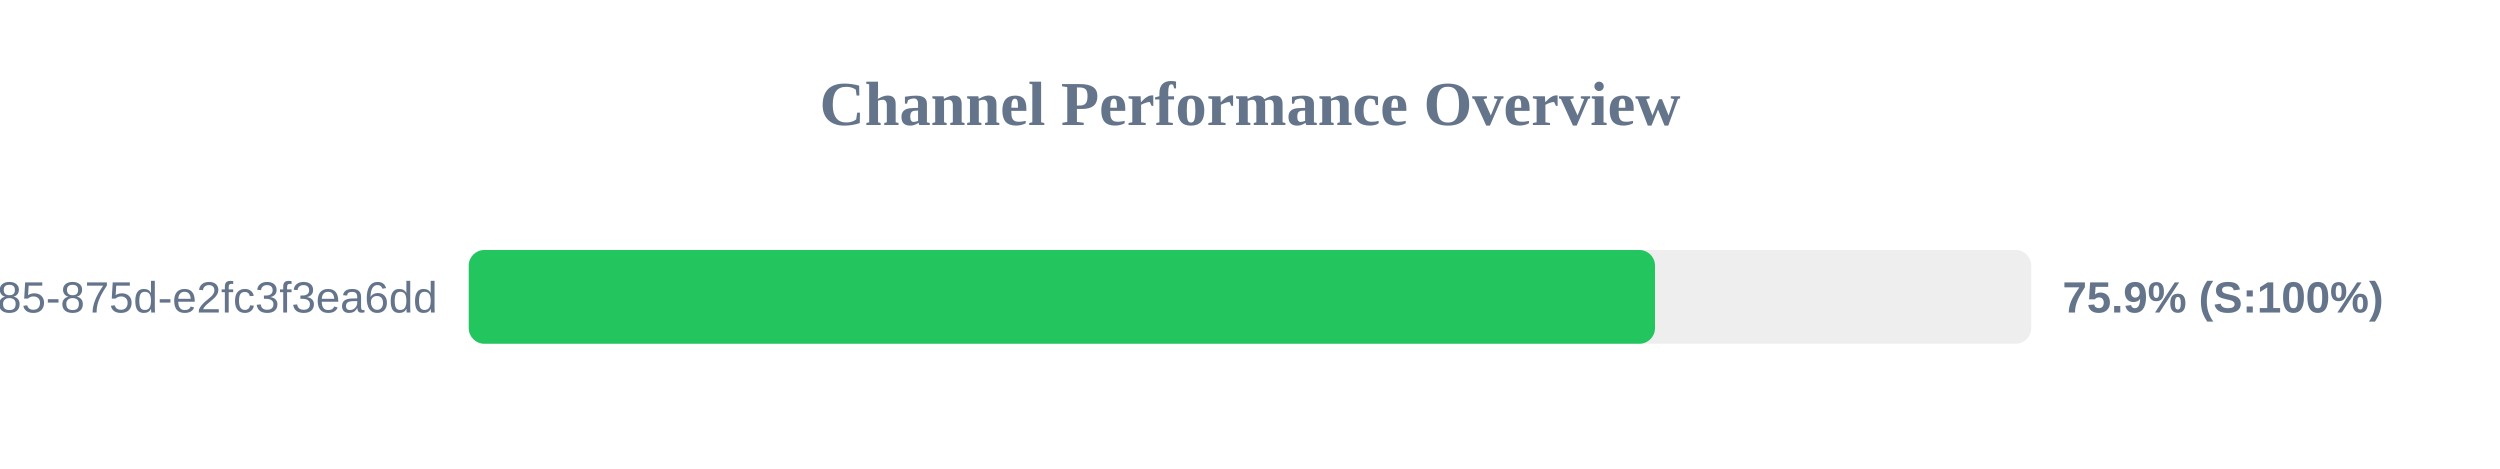
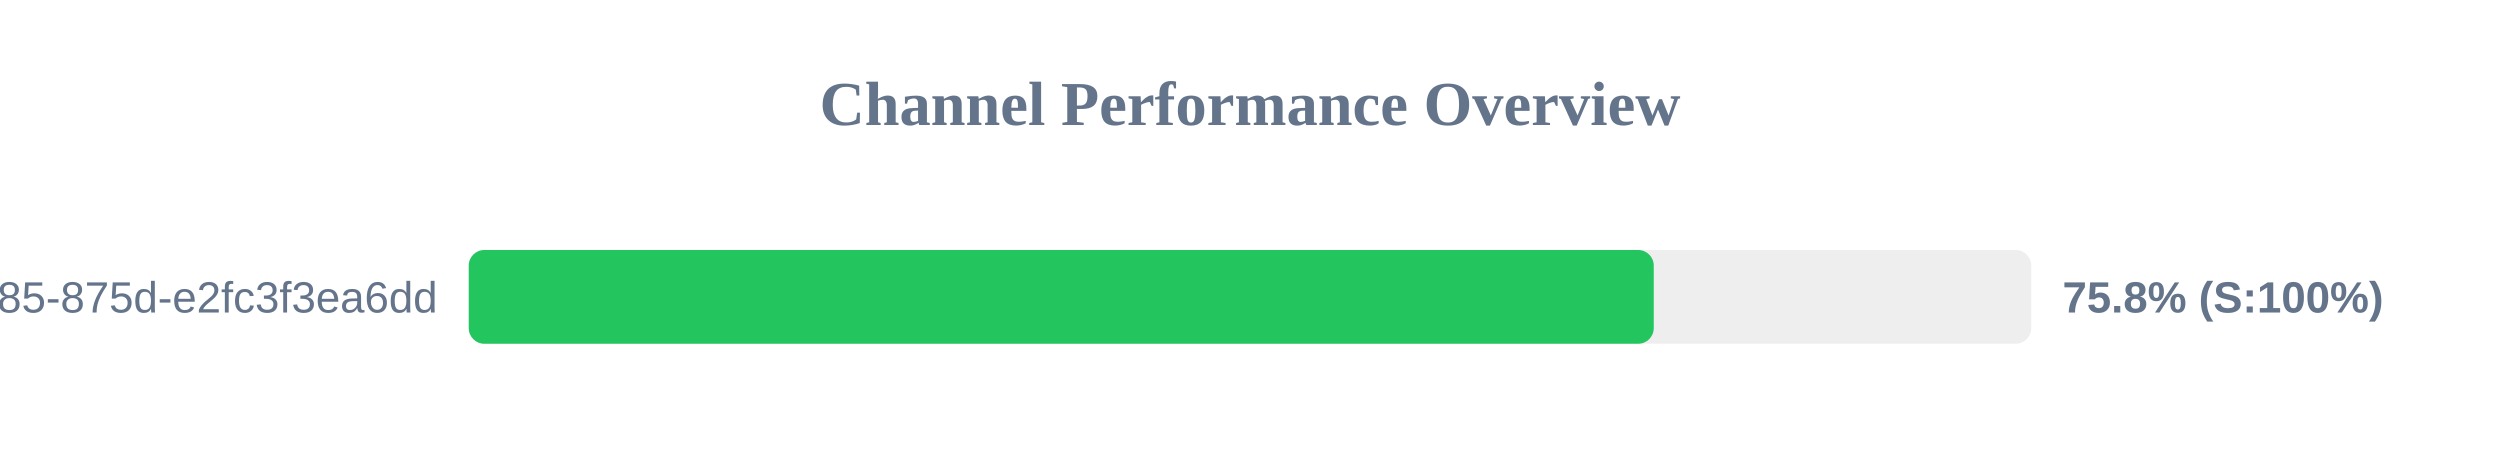
<svg xmlns="http://www.w3.org/2000/svg" width="800" height="150" version="1.1">
  <style>
        .row { font: 14px Arial; fill: #64748b; }
        .score { font: bold 14px Arial; fill: #64748b; }
    </style>
  <text x="400" y="40" text-anchor="middle" font-size="20px" font-weight="bold" fill="#64748b">Channel Performance Overview</text>
  <rect x="150" y="80" width="500" height="30" fill="#eee" rx="5" />
-   <rect x="150" y="80" width="379.6" height="30" fill="#22c55e" rx="5" />
+   <rect x="150" y="80" width="379.2" height="30" fill="#22c55e" rx="5" />
  <text x="140" y="100" text-anchor="end" class="row">?uuid=1045aedf-053c-4585-875d-e2fc3f3ea6dd</text>
-   <text x="660" y="100" text-anchor="start" class="score">75.9% (S:100%)</text>
+   <text x="660" y="100" text-anchor="start" class="score">75.8% (S:100%)</text>
</svg>
